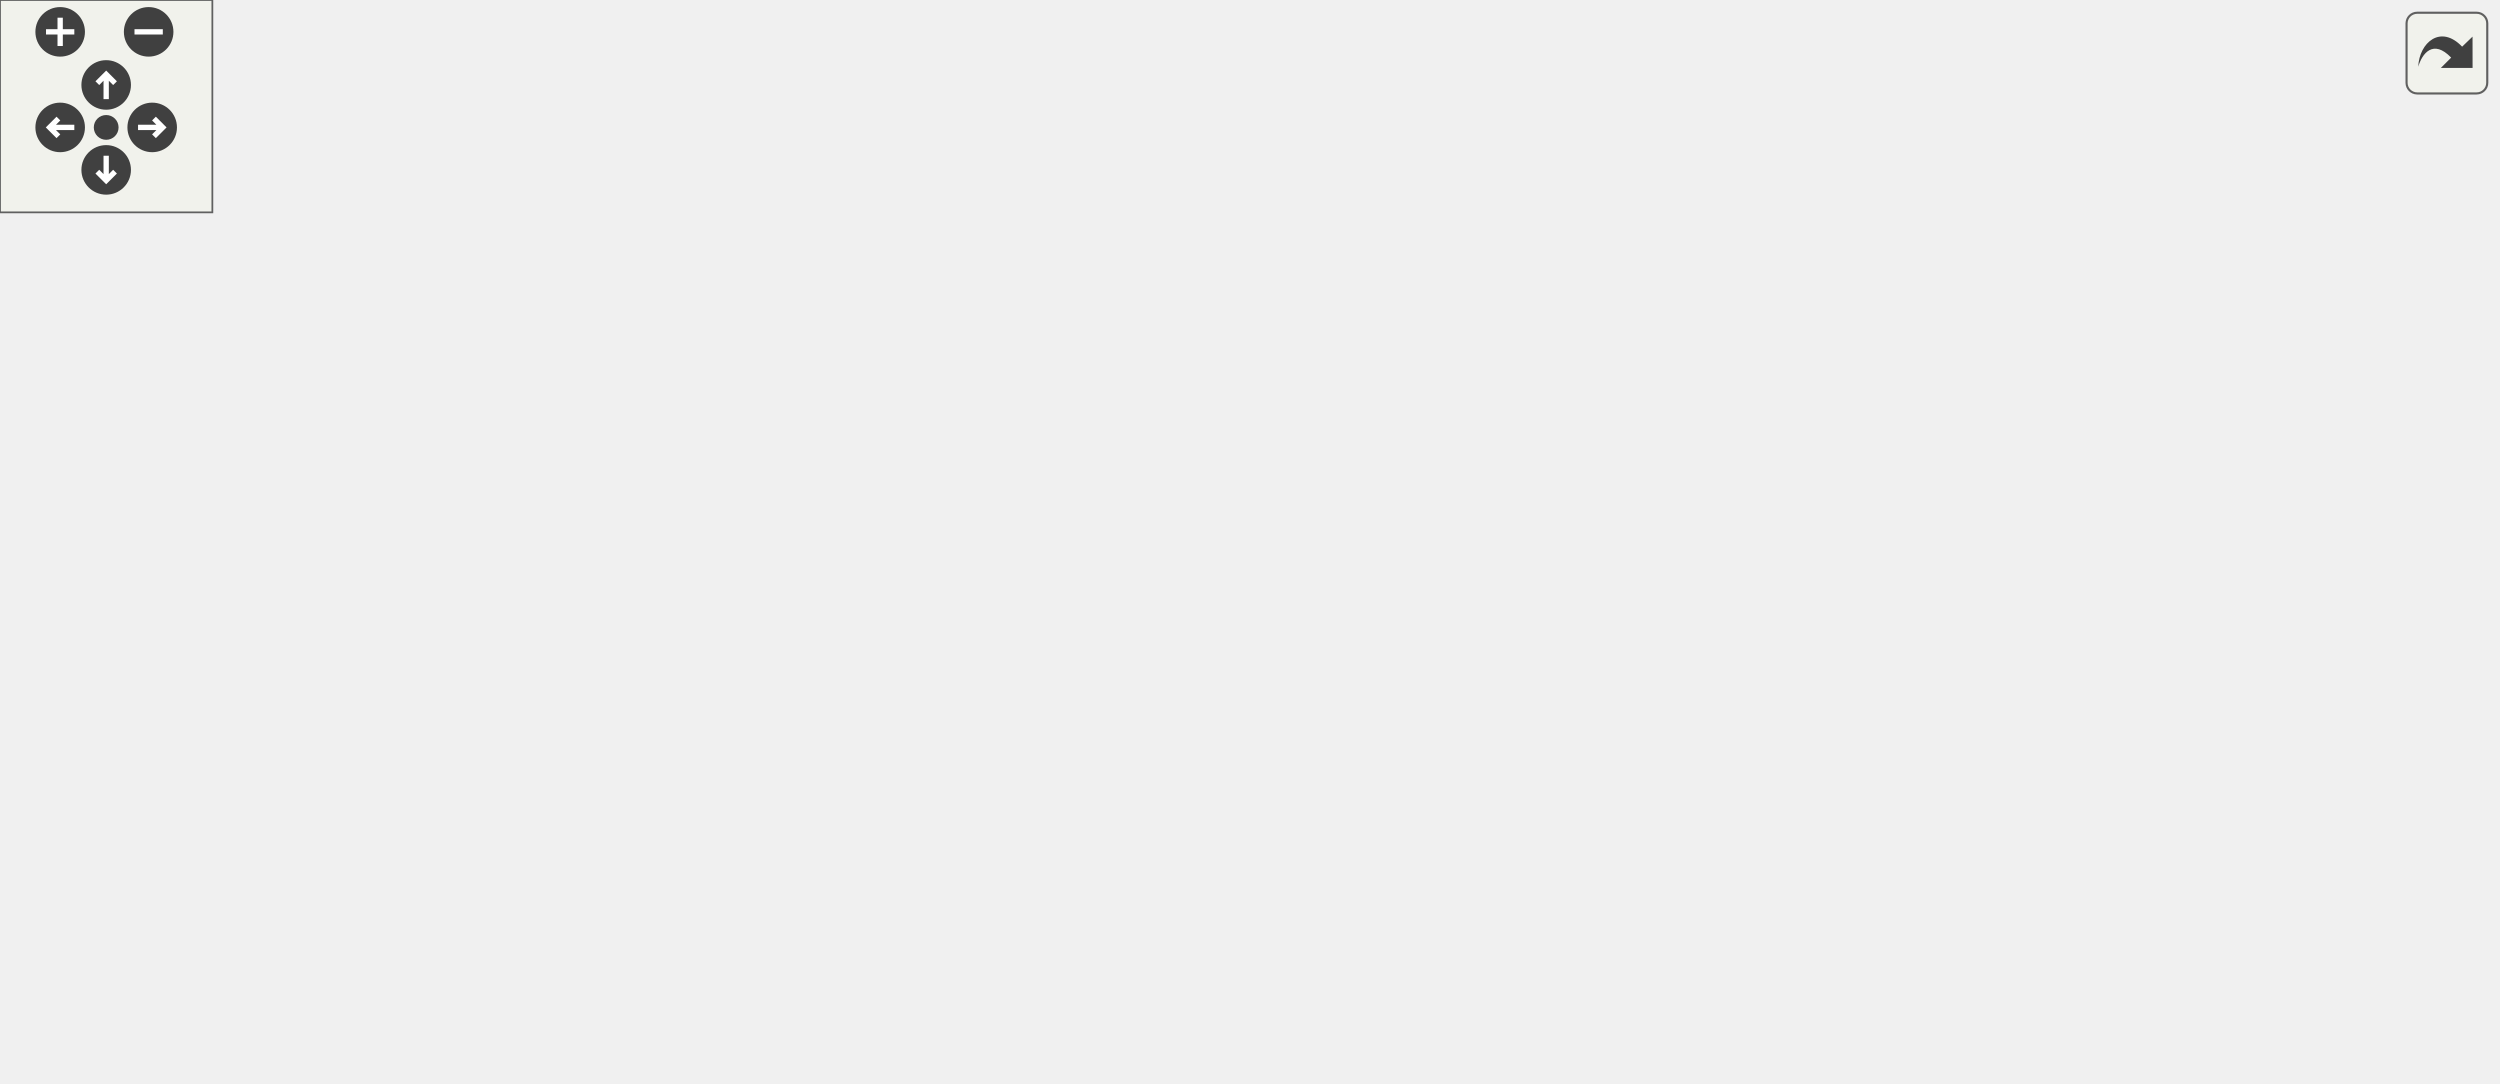
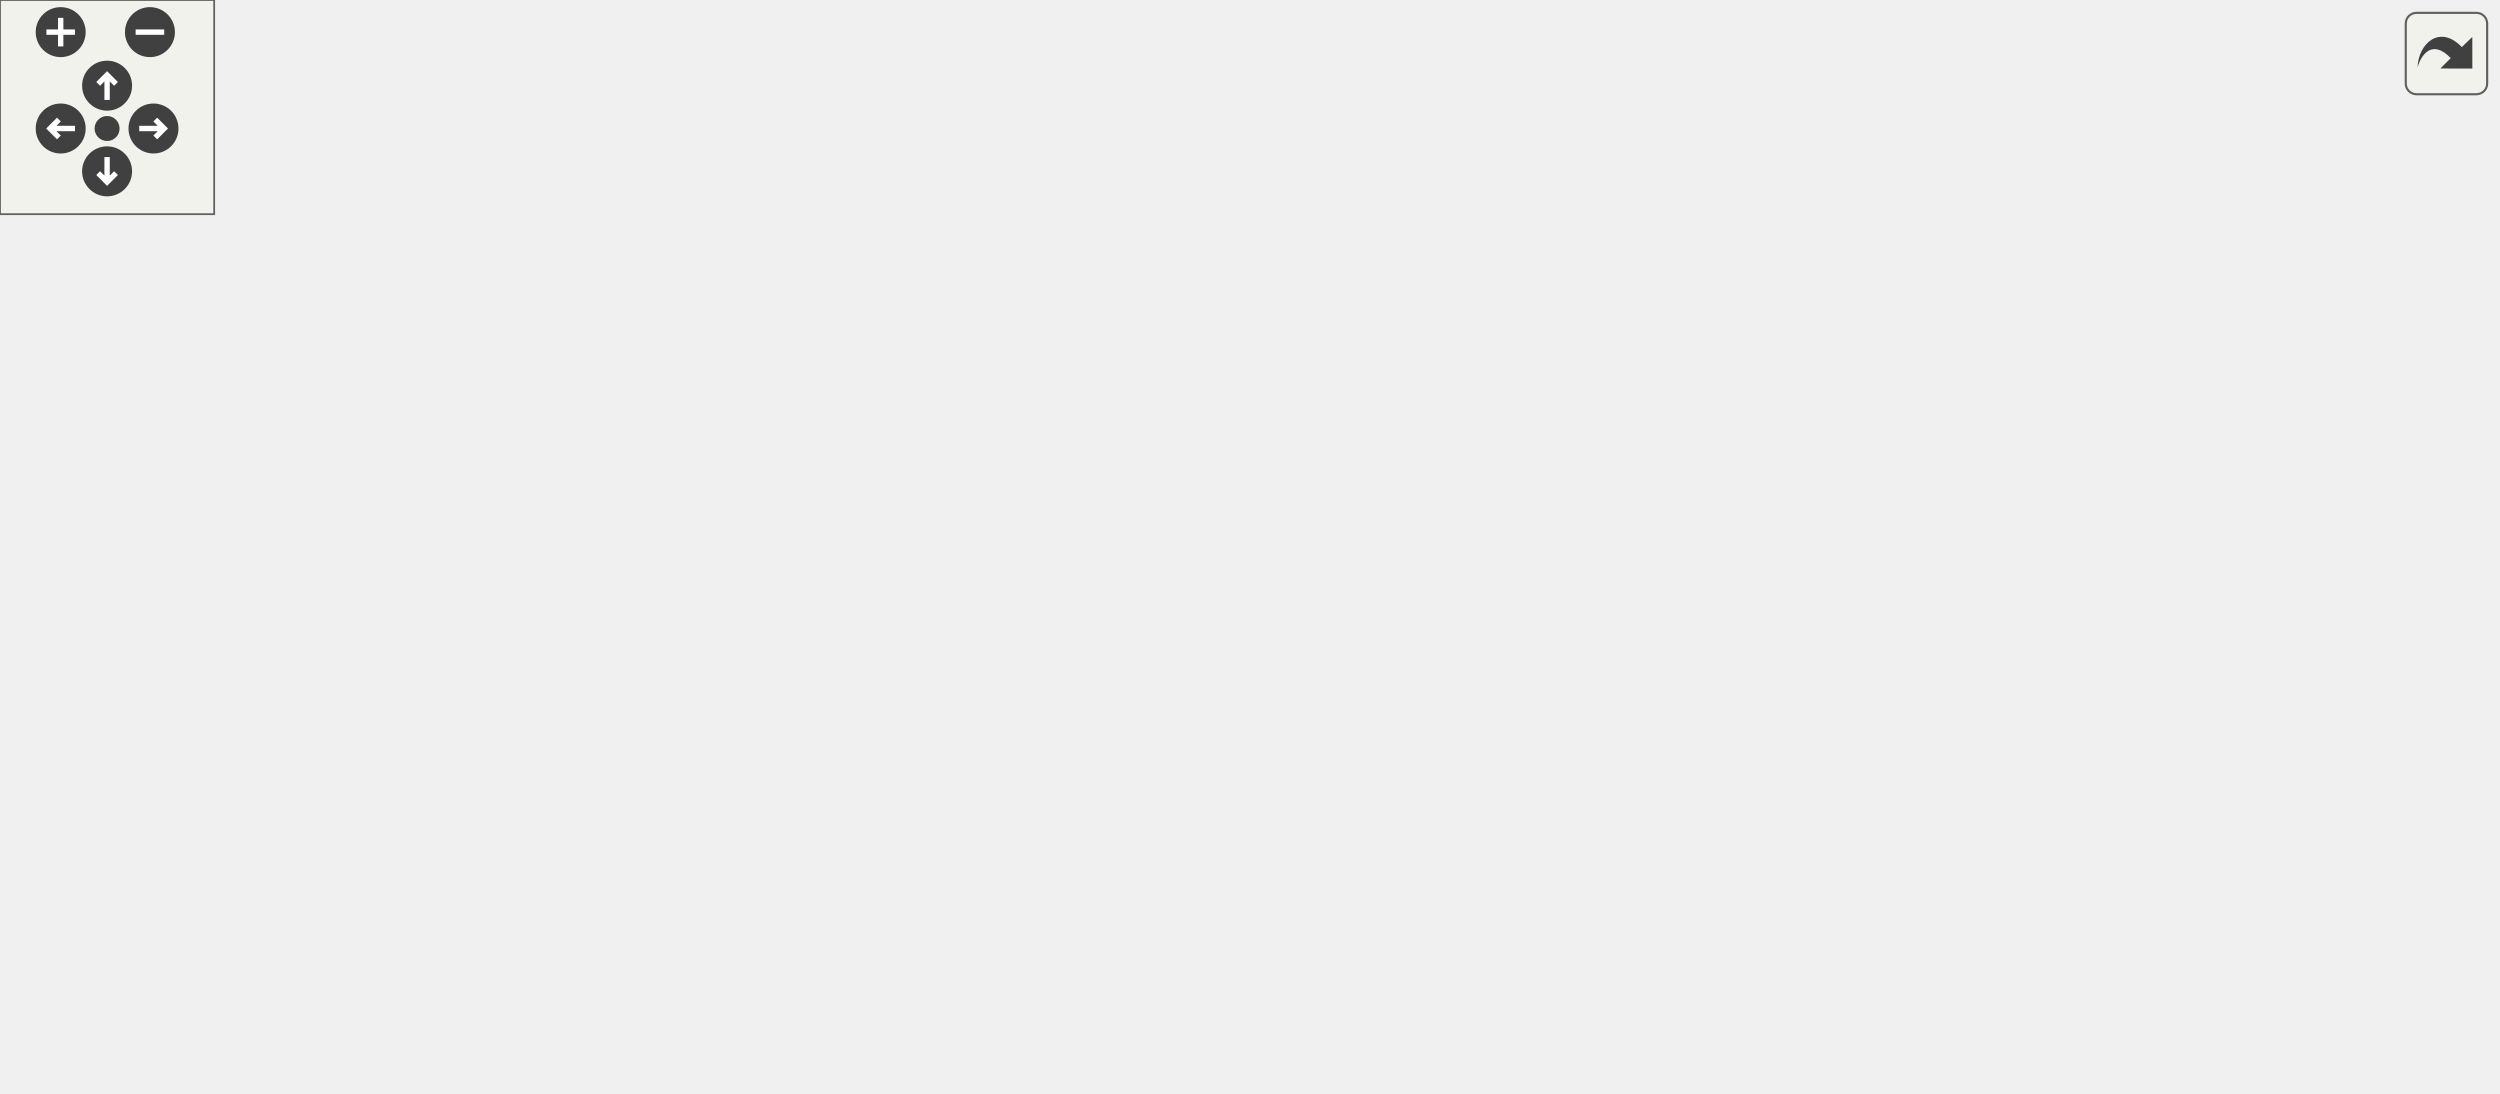
<svg xmlns="http://www.w3.org/2000/svg" xmlns:xlink="http://www.w3.org/1999/xlink" id="main" version="1.1" xml:space="preserve">
  <style type="text/css">
.edge:hover path { stroke: red; }
.edge:hover polygon { stroke: red; fill: red; }
</style>
  <defs>
    <circle id="rim" cx="0" cy="0" r="7" />
    <circle id="rim2" cx="0" cy="0" r="3.5" />
    <g id="zoomPlus">
      <use xlink:href="#rim" fill="#404040">
        <set attributeName="fill" to="#808080" begin="zoomplus.mouseover" end="zoomplus.mouseout" />
      </use>
      <path d="M-4,0h8M0,-4v8" fill="none" stroke="white" stroke-width="1.5" pointer-events="none" />
    </g>
    <g id="zoomMin">
      <use xlink:href="#rim" fill="#404040">
        <set attributeName="fill" to="#808080" begin="zoomminus.mouseover" end="zoomminus.mouseout" />
      </use>
      <path d="M-4,0h8" fill="none" stroke="white" stroke-width="1.5" pointer-events="none" />
    </g>
    <g id="dirArrow">
      <path fill="none" stroke="white" stroke-width="1.5" d="M0,-3.0v7 M-2.5,-0.5L0,-3.0L2.5,-0.5" />
    </g>
    <g id="resetDef">
      <use xlink:href="#rim2" fill="#404040">
        <set attributeName="fill" to="#808080" begin="reset.mouseover" end="reset.mouseout" />
      </use>
    </g>
  </defs>
  <svg id="graph" class="graph">
    <g id="viewport">
      <g id="node1" class="node">
-         <polygon fill="#bfbfbf" stroke="black" points="347,-0.5 347,-19.5 405,-19.5 405,-0.5 347,-0.5" />
-         <text text-anchor="middle" x="376" y="-7.5" font-family="Helvetica,sans-Serif" font-size="10.00">TeslaCoil</text>
+         <polygon fill="#bfbfbf" stroke="black" points="344,-0.5 344,-19.5 402,-19.5 402,-0.5 344,-0.5" />
+         <text text-anchor="middle" x="373" y="-7.5" font-family="Helvetica,sans-Serif" font-size="10.00">TeslaCoil</text>
      </g>
      <g id="node2" class="node">
        <g id="a_node2">
          <a xlink:href="../../d2/d3d/classTurret.html" target="_top" xlink:title="Turret">
-             <polygon fill="none" stroke="black" points="355,-86.5 355,-105.5 397,-105.5 397,-86.5 355,-86.5" />
-             <text text-anchor="middle" x="376" y="-93.5" font-family="Helvetica,sans-Serif" font-size="10.00">Turret</text>
+             <polygon fill="none" stroke="black" points="352,-86.5 352,-105.5 394,-105.5 394,-86.5 352,-86.5" />
+             <text text-anchor="middle" x="373" y="-93.5" font-family="Helvetica,sans-Serif" font-size="10.00">Turret</text>
          </a>
        </g>
      </g>
      <g id="edge1" class="edge">
-         <path fill="none" stroke="midnightblue" d="M376,-76.096C376,-58.482 376,-33.004 376,-19.752" />
-         <polygon fill="midnightblue" stroke="midnightblue" points="372.5,-76.327 376,-86.327 379.5,-76.327 372.5,-76.327" />
+         <path fill="none" stroke="midnightblue" d="M373,-76.096C373,-58.482 373,-33.004 373,-19.752" />
+         <polygon fill="midnightblue" stroke="midnightblue" points="369.5,-76.327 373,-86.327 376.5,-76.327 369.5,-76.327" />
      </g>
      <g id="node3" class="node">
        <g id="a_node3">
          <a xlink:href="../../d8/d4b/classObject.html" target="_top" xlink:title="Object">
-             <polygon fill="none" stroke="black" points="249.5,-226.5 249.5,-245.5 294.5,-245.5 294.5,-226.5 249.5,-226.5" />
-             <text text-anchor="middle" x="272" y="-233.5" font-family="Helvetica,sans-Serif" font-size="10.00">Object</text>
+             <polygon fill="none" stroke="black" points="246.5,-226.5 246.5,-245.5 291.5,-245.5 291.5,-226.5 246.5,-226.5" />
+             <text text-anchor="middle" x="269" y="-233.5" font-family="Helvetica,sans-Serif" font-size="10.00">Object</text>
          </a>
        </g>
      </g>
      <g id="edge2" class="edge">
-         <path fill="none" stroke="midnightblue" d="M304.596,-232.948C322.938,-230.033 344.751,-223.301 358,-208 383.815,-178.188 380.098,-126.312 377.381,-105.754" />
-         <polygon fill="midnightblue" stroke="midnightblue" points="304.039,-229.491 294.565,-234.233 304.929,-236.434 304.039,-229.491" />
+         <path fill="none" stroke="midnightblue" d="M302.11,-232.2C319.39,-228.995 339.482,-222.225 352,-208 378.172,-178.258 376.116,-126.342 374.085,-105.763" />
+         <polygon fill="midnightblue" stroke="midnightblue" points="301.165,-228.803 291.806,-233.769 302.219,-235.723 301.165,-228.803" />
      </g>
      <g id="node7" class="node">
        <g id="a_node7">
          <a xlink:href="../../dc/de5/classWeapon.html" target="_top" xlink:title="fields which are explicitly/manually set are marked with &quot;M&quot;, fields set automatically are marked wit...">
-             <polygon fill="none" stroke="black" points="230.5,-86.5 230.5,-105.5 283.5,-105.5 283.5,-86.5 230.5,-86.5" />
-             <text text-anchor="middle" x="257" y="-93.5" font-family="Helvetica,sans-Serif" font-size="10.00">Weapon</text>
+             <polygon fill="none" stroke="black" points="228.5,-86.5 228.5,-105.5 281.5,-105.5 281.5,-86.5 228.5,-86.5" />
+             <text text-anchor="middle" x="255" y="-93.5" font-family="Helvetica,sans-Serif" font-size="10.00">Weapon</text>
          </a>
        </g>
      </g>
      <g id="edge10" class="edge">
-         <path fill="none" stroke="midnightblue" d="M239.729,-226.251C230.833,-222.196 222.205,-216.354 217,-208 201.488,-183.104 206.576,-169.419 217,-142 222.721,-126.954 236.034,-113.725 245.734,-105.573" />
-         <polygon fill="midnightblue" stroke="midnightblue" points="238.75,-229.625 249.339,-229.984 241.285,-223.1 238.75,-229.625" />
+         <path fill="none" stroke="midnightblue" d="M237.129,-225.219C229.191,-221.192 221.631,-215.623 217,-208 201.769,-182.931 206.924,-169.549 217,-142 222.409,-127.211 235.062,-113.931 244.286,-105.695" />
+         <polygon fill="midnightblue" stroke="midnightblue" points="235.903,-228.502 246.47,-229.269 238.687,-222.08 235.903,-228.502" />
      </g>
      <g id="node4" class="node">
        <polygon fill="none" stroke="#bfbfbf" points="-0.5,-226.5 -0.5,-245.5 40.5,-245.5 40.5,-226.5 -0.5,-226.5" />
        <text text-anchor="middle" x="20" y="-233.5" font-family="Helvetica,sans-Serif" font-size="10.00">string</text>
      </g>
      <g id="edge6" class="edge">
-         <path fill="none" stroke="#9a32cd" stroke-dasharray="5,2" d="M12.944,-216.794C6.474,-196.853 -0.15,-164.693 14,-142 86.408,-25.88 274.558,-11.707 346.99,-10.687" />
-         <polygon fill="#9a32cd" stroke="#9a32cd" points="9.652,-217.983 16.297,-226.235 16.249,-215.641 9.652,-217.983" />
-         <text text-anchor="middle" x="120" y="-115.5" font-family="Helvetica,sans-Serif" font-size="10.00"> head_model</text>
-         <text text-anchor="middle" x="120" y="-104.5" font-family="Helvetica,sans-Serif" font-size="10.00">model</text>
-         <text text-anchor="middle" x="120" y="-93.5" font-family="Helvetica,sans-Serif" font-size="10.00">netname</text>
-         <text text-anchor="middle" x="120" y="-82.5" font-family="Helvetica,sans-Serif" font-size="10.00">turret_name</text>
-         <text text-anchor="middle" x="120" y="-71.5" font-family="Helvetica,sans-Serif" font-size="10.00">mdl</text>
+         <path fill="none" stroke="#9a32cd" stroke-dasharray="5,2" d="M12.967,-216.808C6.516,-196.879 -0.09,-164.73 14,-142 85.485,-26.681 271.849,-12.008 343.938,-10.771" />
+         <polygon fill="#9a32cd" stroke="#9a32cd" points="9.671,-217.985 16.309,-226.243 16.269,-215.648 9.671,-217.985" />
+         <text text-anchor="middle" x="119" y="-115.5" font-family="Helvetica,sans-Serif" font-size="10.00"> head_model</text>
+         <text text-anchor="middle" x="119" y="-104.5" font-family="Helvetica,sans-Serif" font-size="10.00">model</text>
+         <text text-anchor="middle" x="119" y="-93.5" font-family="Helvetica,sans-Serif" font-size="10.00">netname</text>
+         <text text-anchor="middle" x="119" y="-82.5" font-family="Helvetica,sans-Serif" font-size="10.00">turret_name</text>
+         <text text-anchor="middle" x="119" y="-71.5" font-family="Helvetica,sans-Serif" font-size="10.00">mdl</text>
      </g>
      <g id="edge3" class="edge">
-         <path fill="none" stroke="#9a32cd" stroke-dasharray="5,2" d="M51.195,-229.015C57.099,-227.955 63.232,-226.903 69,-226 99.772,-221.185 183.562,-227.311 208,-208 232.611,-188.552 210.101,-163.436 233,-142 253.014,-123.264 265.838,-132.195 292,-124 313.488,-117.269 337.996,-109.366 354.97,-103.855" />
+         <path fill="none" stroke="#9a32cd" stroke-dasharray="5,2" d="M51.195,-229.015C57.099,-227.955 63.232,-226.903 69,-226 99.772,-221.185 183.562,-227.311 208,-208 232.611,-188.552 210.206,-163.548 233,-142 252.306,-123.75 264.701,-132.109 290,-124 311.068,-117.247 335.101,-109.415 351.865,-103.931" />
        <polygon fill="#9a32cd" stroke="#9a32cd" points="50.143,-225.65 40.942,-230.902 51.41,-232.534 50.143,-225.65" />
        <text text-anchor="middle" x="260.5" y="-172.5" font-family="Helvetica,sans-Serif" font-size="10.00"> turret_name</text>
      </g>
      <g id="edge11" class="edge">
-         <path fill="none" stroke="#9a32cd" stroke-dasharray="5,2" d="M17.783,-216.219C16.43,-195.219 17.815,-161.591 37,-142 63.663,-114.773 177.905,-102.887 230.413,-98.79" />
-         <polygon fill="#9a32cd" stroke="#9a32cd" points="14.32,-216.78 18.721,-226.417 21.291,-216.139 14.32,-216.78" />
+         <path fill="none" stroke="#9a32cd" stroke-dasharray="5,2" d="M17.79,-216.225C16.442,-195.231 17.833,-161.609 37,-142 63.338,-115.055 176.039,-103.05 228.252,-98.858" />
+         <polygon fill="#9a32cd" stroke="#9a32cd" points="14.326,-216.782 18.724,-226.421 21.297,-216.143 14.326,-216.782" />
        <text text-anchor="middle" x="63.5" y="-200" font-family="Helvetica,sans-Serif" font-size="10.00"> w_reticle</text>
        <text text-anchor="middle" x="63.5" y="-189" font-family="Helvetica,sans-Serif" font-size="10.00">netname</text>
        <text text-anchor="middle" x="63.5" y="-178" font-family="Helvetica,sans-Serif" font-size="10.00">w_crosshair</text>
        <text text-anchor="middle" x="63.5" y="-167" font-family="Helvetica,sans-Serif" font-size="10.00">model2</text>
        <text text-anchor="middle" x="63.5" y="-156" font-family="Helvetica,sans-Serif" font-size="10.00">mdl</text>
        <text text-anchor="middle" x="63.5" y="-145" font-family="Helvetica,sans-Serif" font-size="10.00">m_name</text>
      </g>
      <g id="node5" class="node">
-         <polygon fill="none" stroke="#bfbfbf" points="383,-226.5 383,-245.5 427,-245.5 427,-226.5 383,-226.5" />
-         <text text-anchor="middle" x="405" y="-233.5" font-family="Helvetica,sans-Serif" font-size="10.00">vector</text>
+         <polygon fill="none" stroke="#bfbfbf" points="377,-226.5 377,-245.5 421,-245.5 421,-226.5 377,-226.5" />
+         <text text-anchor="middle" x="399" y="-233.5" font-family="Helvetica,sans-Serif" font-size="10.00">vector</text>
      </g>
      <g id="edge7" class="edge">
-         <path fill="none" stroke="#9a32cd" stroke-dasharray="5,2" d="M437.151,-232.781C489.307,-228.85 587.613,-219.941 598,-208 617.251,-185.868 612.546,-167.473 598,-142 556.058,-68.551 455.043,-32.151 405.041,-18.129" />
-         <polygon fill="#9a32cd" stroke="#9a32cd" points="436.788,-229.298 427.072,-233.522 437.301,-236.279 436.788,-229.298" />
-         <text text-anchor="middle" x="605.5" y="-99" font-family="Helvetica,sans-Serif" font-size="10.00"> m_maxs</text>
-         <text text-anchor="middle" x="605.5" y="-88" font-family="Helvetica,sans-Serif" font-size="10.00">m_mins</text>
+         <path fill="none" stroke="#9a32cd" stroke-dasharray="5,2" d="M431.151,-232.781C483.307,-228.85 581.613,-219.941 592,-208 611.251,-185.868 606.47,-167.516 592,-142 550.805,-69.355 451.539,-32.666 402.055,-18.368" />
+         <polygon fill="#9a32cd" stroke="#9a32cd" points="430.788,-229.298 421.072,-233.522 431.301,-236.279 430.788,-229.298" />
+         <text text-anchor="middle" x="599.5" y="-99" font-family="Helvetica,sans-Serif" font-size="10.00"> m_maxs</text>
+         <text text-anchor="middle" x="599.5" y="-88" font-family="Helvetica,sans-Serif" font-size="10.00">m_mins</text>
      </g>
      <g id="edge4" class="edge">
-         <path fill="none" stroke="#9a32cd" stroke-dasharray="5,2" d="M401.069,-216.294C394.714,-186.054 382.431,-127.601 377.813,-105.629" />
-         <polygon fill="#9a32cd" stroke="#9a32cd" points="397.704,-217.301 403.186,-226.367 404.555,-215.861 397.704,-217.301" />
-         <text text-anchor="middle" x="418.5" y="-178" font-family="Helvetica,sans-Serif" font-size="10.00"> m_maxs</text>
-         <text text-anchor="middle" x="418.5" y="-167" font-family="Helvetica,sans-Serif" font-size="10.00">m_mins</text>
+         <path fill="none" stroke="#9a32cd" stroke-dasharray="5,2" d="M395.476,-216.294C389.778,-186.054 378.765,-127.601 374.626,-105.629" />
+         <polygon fill="#9a32cd" stroke="#9a32cd" points="392.083,-217.188 397.374,-226.367 398.962,-215.892 392.083,-217.188" />
+         <text text-anchor="middle" x="413.5" y="-178" font-family="Helvetica,sans-Serif" font-size="10.00"> m_maxs</text>
+         <text text-anchor="middle" x="413.5" y="-167" font-family="Helvetica,sans-Serif" font-size="10.00">m_mins</text>
      </g>
      <g id="edge12" class="edge">
-         <path fill="none" stroke="#9a32cd" stroke-dasharray="5,2" d="M373.119,-226.066C361.597,-221.822 348.981,-215.91 339,-208 310.777,-185.633 313.504,-170.886 292,-142 282.426,-129.139 270.953,-114.535 263.819,-105.544" />
-         <polygon fill="#9a32cd" stroke="#9a32cd" points="372.275,-229.475 382.87,-229.373 374.524,-222.846 372.275,-229.475" />
-         <text text-anchor="middle" x="360.5" y="-178" font-family="Helvetica,sans-Serif" font-size="10.00"> weapons</text>
-         <text text-anchor="middle" x="360.5" y="-167" font-family="Helvetica,sans-Serif" font-size="10.00">wpcolor</text>
+         <path fill="none" stroke="#9a32cd" stroke-dasharray="5,2" d="M367.626,-223.808C358.489,-219.677 348.859,-214.407 341,-208 312.683,-184.917 314.497,-170.785 292,-142 281.91,-129.09 269.774,-114.499 262.221,-105.524" />
+         <polygon fill="#9a32cd" stroke="#9a32cd" points="366.301,-227.047 376.876,-227.699 369.016,-220.595 366.301,-227.047" />
+         <text text-anchor="middle" x="359.5" y="-172.5" font-family="Helvetica,sans-Serif" font-size="10.00"> wpcolor</text>
      </g>
      <g id="node6" class="node">
-         <polygon fill="none" stroke="#bfbfbf" points="529.5,-226.5 529.5,-245.5 558.5,-245.5 558.5,-226.5 529.5,-226.5" />
-         <text text-anchor="middle" x="544" y="-233.5" font-family="Helvetica,sans-Serif" font-size="10.00">int</text>
+         <polygon fill="none" stroke="#bfbfbf" points="523.5,-226.5 523.5,-245.5 552.5,-245.5 552.5,-226.5 523.5,-226.5" />
+         <text text-anchor="middle" x="538" y="-233.5" font-family="Helvetica,sans-Serif" font-size="10.00">int</text>
      </g>
      <g id="edge8" class="edge">
-         <path fill="none" stroke="#9a32cd" stroke-dasharray="5,2" d="M568.87,-232.463C585.349,-229.42 606.058,-222.725 618,-208 657.337,-159.496 669.026,-116.755 630,-68 602.111,-33.158 466.076,-18.151 405.36,-13.111" />
-         <polygon fill="#9a32cd" stroke="#9a32cd" points="568.153,-229.032 558.787,-233.984 569.197,-235.954 568.153,-229.032" />
-         <text text-anchor="middle" x="679.5" y="-93.5" font-family="Helvetica,sans-Serif" font-size="10.00"> spawnflags</text>
+         <path fill="none" stroke="#9a32cd" stroke-dasharray="5,2" d="M562.87,-232.463C579.349,-229.42 600.058,-222.725 612,-208 651.337,-159.496 662.964,-116.804 624,-68 596.468,-33.515 462.025,-18.314 402.018,-13.167" />
+         <polygon fill="#9a32cd" stroke="#9a32cd" points="562.153,-229.032 552.787,-233.984 563.197,-235.954 562.153,-229.032" />
+         <text text-anchor="middle" x="673.5" y="-93.5" font-family="Helvetica,sans-Serif" font-size="10.00"> spawnflags</text>
      </g>
      <g id="edge5" class="edge">
-         <path fill="none" stroke="#9a32cd" stroke-dasharray="5,2" d="M544.732,-216.139C544.489,-195.333 540.84,-162.14 522,-142 488.932,-106.65 428.813,-98.832 397.017,-97.256" />
-         <polygon fill="#9a32cd" stroke="#9a32cd" points="541.231,-216.213 544.591,-226.261 548.23,-216.311 541.231,-216.213" />
-         <text text-anchor="middle" x="570.5" y="-178" font-family="Helvetica,sans-Serif" font-size="10.00"> spawnflags</text>
-         <text text-anchor="middle" x="570.5" y="-167" font-family="Helvetica,sans-Serif" font-size="10.00">m_id</text>
+         <path fill="none" stroke="#9a32cd" stroke-dasharray="5,2" d="M538.71,-216.159C538.448,-195.372 534.78,-162.195 516,-142 483.831,-107.407 425.397,-99.246 394.11,-97.426" />
+         <polygon fill="#9a32cd" stroke="#9a32cd" points="535.209,-216.227 538.58,-226.272 542.208,-216.318 535.209,-216.227" />
+         <text text-anchor="middle" x="564.5" y="-178" font-family="Helvetica,sans-Serif" font-size="10.00"> spawnflags</text>
+         <text text-anchor="middle" x="564.5" y="-167" font-family="Helvetica,sans-Serif" font-size="10.00">m_id</text>
      </g>
      <g id="edge14" class="edge">
-         <path fill="none" stroke="#9a32cd" stroke-dasharray="5,2" d="M519.016,-232.084C502.025,-228.865 480.145,-222.116 466,-208 444.012,-186.058 466.568,-162.236 443,-142 409.733,-113.436 388.601,-134.381 346,-124 324.351,-118.725 300.18,-111.291 282.497,-105.559" />
-         <polygon fill="#9a32cd" stroke="#9a32cd" points="518.918,-235.613 529.344,-233.732 520.021,-228.7 518.918,-235.613" />
-         <text text-anchor="middle" x="492" y="-189" font-family="Helvetica,sans-Serif" font-size="10.00"> impulse</text>
-         <text text-anchor="middle" x="492" y="-178" font-family="Helvetica,sans-Serif" font-size="10.00">ammo_type</text>
-         <text text-anchor="middle" x="492" y="-167" font-family="Helvetica,sans-Serif" font-size="10.00">spawnflags</text>
-         <text text-anchor="middle" x="492" y="-156" font-family="Helvetica,sans-Serif" font-size="10.00">m_id</text>
+         <path fill="none" stroke="#9a32cd" stroke-dasharray="5,2" d="M512.956,-232.144C495.938,-228.952 474.049,-222.212 460,-208 438.262,-186.011 461.284,-162.345 438,-142 405.64,-113.724 384.716,-134.318 343,-124 321.592,-118.705 297.693,-111.273 280.209,-105.546" />
+         <polygon fill="#9a32cd" stroke="#9a32cd" points="512.882,-235.675 523.305,-233.772 513.97,-228.76 512.882,-235.675" />
+         <text text-anchor="middle" x="486" y="-189" font-family="Helvetica,sans-Serif" font-size="10.00"> impulse</text>
+         <text text-anchor="middle" x="486" y="-178" font-family="Helvetica,sans-Serif" font-size="10.00">ammo_type</text>
+         <text text-anchor="middle" x="486" y="-167" font-family="Helvetica,sans-Serif" font-size="10.00">spawnflags</text>
+         <text text-anchor="middle" x="486" y="-156" font-family="Helvetica,sans-Serif" font-size="10.00">m_id</text>
      </g>
      <g id="edge9" class="edge">
-         <path fill="none" stroke="#9a32cd" stroke-dasharray="5,2" d="M272.306,-79.19C284.688,-66.96 302.971,-50.123 321,-38 331.681,-30.818 344.552,-24.393 355.157,-19.614" />
-         <polygon fill="#9a32cd" stroke="#9a32cd" points="269.644,-76.903 265.083,-86.466 274.612,-81.835 269.644,-76.903" />
-         <text text-anchor="middle" x="346.5" y="-41.5" font-family="Helvetica,sans-Serif" font-size="10.00"> m_weapon</text>
+         <path fill="none" stroke="#9a32cd" stroke-dasharray="5,2" d="M270.023,-79.171C282.188,-66.93 300.175,-50.088 318,-38 328.653,-30.776 341.522,-24.349 352.134,-19.58" />
+         <polygon fill="#9a32cd" stroke="#9a32cd" points="267.4,-76.848 262.93,-86.454 272.414,-81.732 267.4,-76.848" />
+         <text text-anchor="middle" x="343.5" y="-41.5" font-family="Helvetica,sans-Serif" font-size="10.00"> m_weapon</text>
      </g>
      <g id="node8" class="node">
        <polygon fill="none" stroke="#bfbfbf" points="78.5,-226.5 78.5,-245.5 113.5,-245.5 113.5,-226.5 78.5,-226.5" />
        <text text-anchor="middle" x="96" y="-233.5" font-family="Helvetica,sans-Serif" font-size="10.00">float</text>
      </g>
      <g id="edge13" class="edge">
-         <path fill="none" stroke="#9a32cd" stroke-dasharray="5,2" d="M93.897,-216.261C92.658,-195.565 94.041,-162.471 112,-142 141.985,-107.821 197.397,-99.272 230.355,-97.331" />
-         <polygon fill="#9a32cd" stroke="#9a32cd" points="90.418,-216.662 94.766,-226.324 97.392,-216.059 90.418,-216.662" />
+         <path fill="none" stroke="#9a32cd" stroke-dasharray="5,2" d="M93.912,-216.274C92.687,-195.59 94.082,-162.506 112,-142 141.456,-108.29 195.883,-99.564 228.429,-97.467" />
+         <polygon fill="#9a32cd" stroke="#9a32cd" points="90.433,-216.666 94.774,-226.33 97.407,-216.068 90.433,-216.666" />
        <text text-anchor="middle" x="158" y="-178" font-family="Helvetica,sans-Serif" font-size="10.00"> w_crosshair_size</text>
        <text text-anchor="middle" x="158" y="-167" font-family="Helvetica,sans-Serif" font-size="10.00">bot_pickupbasevalue</text>
      </g>
    </g>
  </svg>
  <g id="navigator" transform="translate(0 0)" fill="#404254">
    <rect fill="#f2f5e9" fill-opacity="0.5" stroke="#606060" stroke-width=".5" x="0" y="0" width="60" height="60" />
    <use id="zoomplus" xlink:href="#zoomPlus" x="17" y="9" />
    <use id="zoomminus" xlink:href="#zoomMin" x="42" y="9" />
    <use id="reset" xlink:href="#resetDef" x="30" y="36" />
    <g id="arrowUp" xlink:href="#dirArrow" transform="translate(30 24)">
      <use xlink:href="#rim" fill="#404040">
        <set attributeName="fill" to="#808080" begin="arrowUp.mouseover" end="arrowUp.mouseout" />
      </use>
      <path fill="none" stroke="white" stroke-width="1.5" d="M0,-3.0v7 M-2.5,-0.5L0,-3.0L2.5,-0.5" />
    </g>
    <g id="arrowRight" xlink:href="#dirArrow" transform="rotate(90) translate(36 -43)">
      <use xlink:href="#rim" fill="#404040">
        <set attributeName="fill" to="#808080" begin="arrowRight.mouseover" end="arrowRight.mouseout" />
      </use>
      <path fill="none" stroke="white" stroke-width="1.5" d="M0,-3.0v7 M-2.5,-0.5L0,-3.0L2.5,-0.5" />
    </g>
    <g id="arrowDown" xlink:href="#dirArrow" transform="rotate(180) translate(-30 -48)">
      <use xlink:href="#rim" fill="#404040">
        <set attributeName="fill" to="#808080" begin="arrowDown.mouseover" end="arrowDown.mouseout" />
      </use>
      <path fill="none" stroke="white" stroke-width="1.5" d="M0,-3.0v7 M-2.5,-0.5L0,-3.0L2.5,-0.5" />
    </g>
    <g id="arrowLeft" xlink:href="#dirArrow" transform="rotate(270) translate(-36 17)">
      <use xlink:href="#rim" fill="#404040">
        <set attributeName="fill" to="#808080" begin="arrowLeft.mouseover" end="arrowLeft.mouseout" />
      </use>
      <path fill="none" stroke="white" stroke-width="1.5" d="M0,-3.0v7 M-2.5,-0.5L0,-3.0L2.5,-0.5" />
    </g>
  </g>
  <svg viewBox="0 0 15 15" width="100%" height="30px" preserveAspectRatio="xMaxYMin meet">
    <g id="arrow_out" transform="scale(0.3 0.3)">
      <a xlink:href="classTeslaCoil__coll__graph_org.svg" target="_base">
        <rect id="button" ry="5" rx="5" y="6" x="6" height="38" width="38" fill="#f2f5e9" fill-opacity="0.5" stroke="#606060" stroke-width="1.0" />
        <path id="arrow" d="M 11.5,31.437 C 11.94,20.098 22.043,11.323 32.159,21.979 L 37.069,17.246 C 37.069,17.246 37.088,32 37.088,32 L 22.16,31.978 C 22.16,31.978 26.998,27.14 26.998,27.14 C 18.529,18.264 13.292,25.23 11.5,31.437 z" style="fill:#404040;" />
      </a>
    </g>
  </svg>
</svg>
